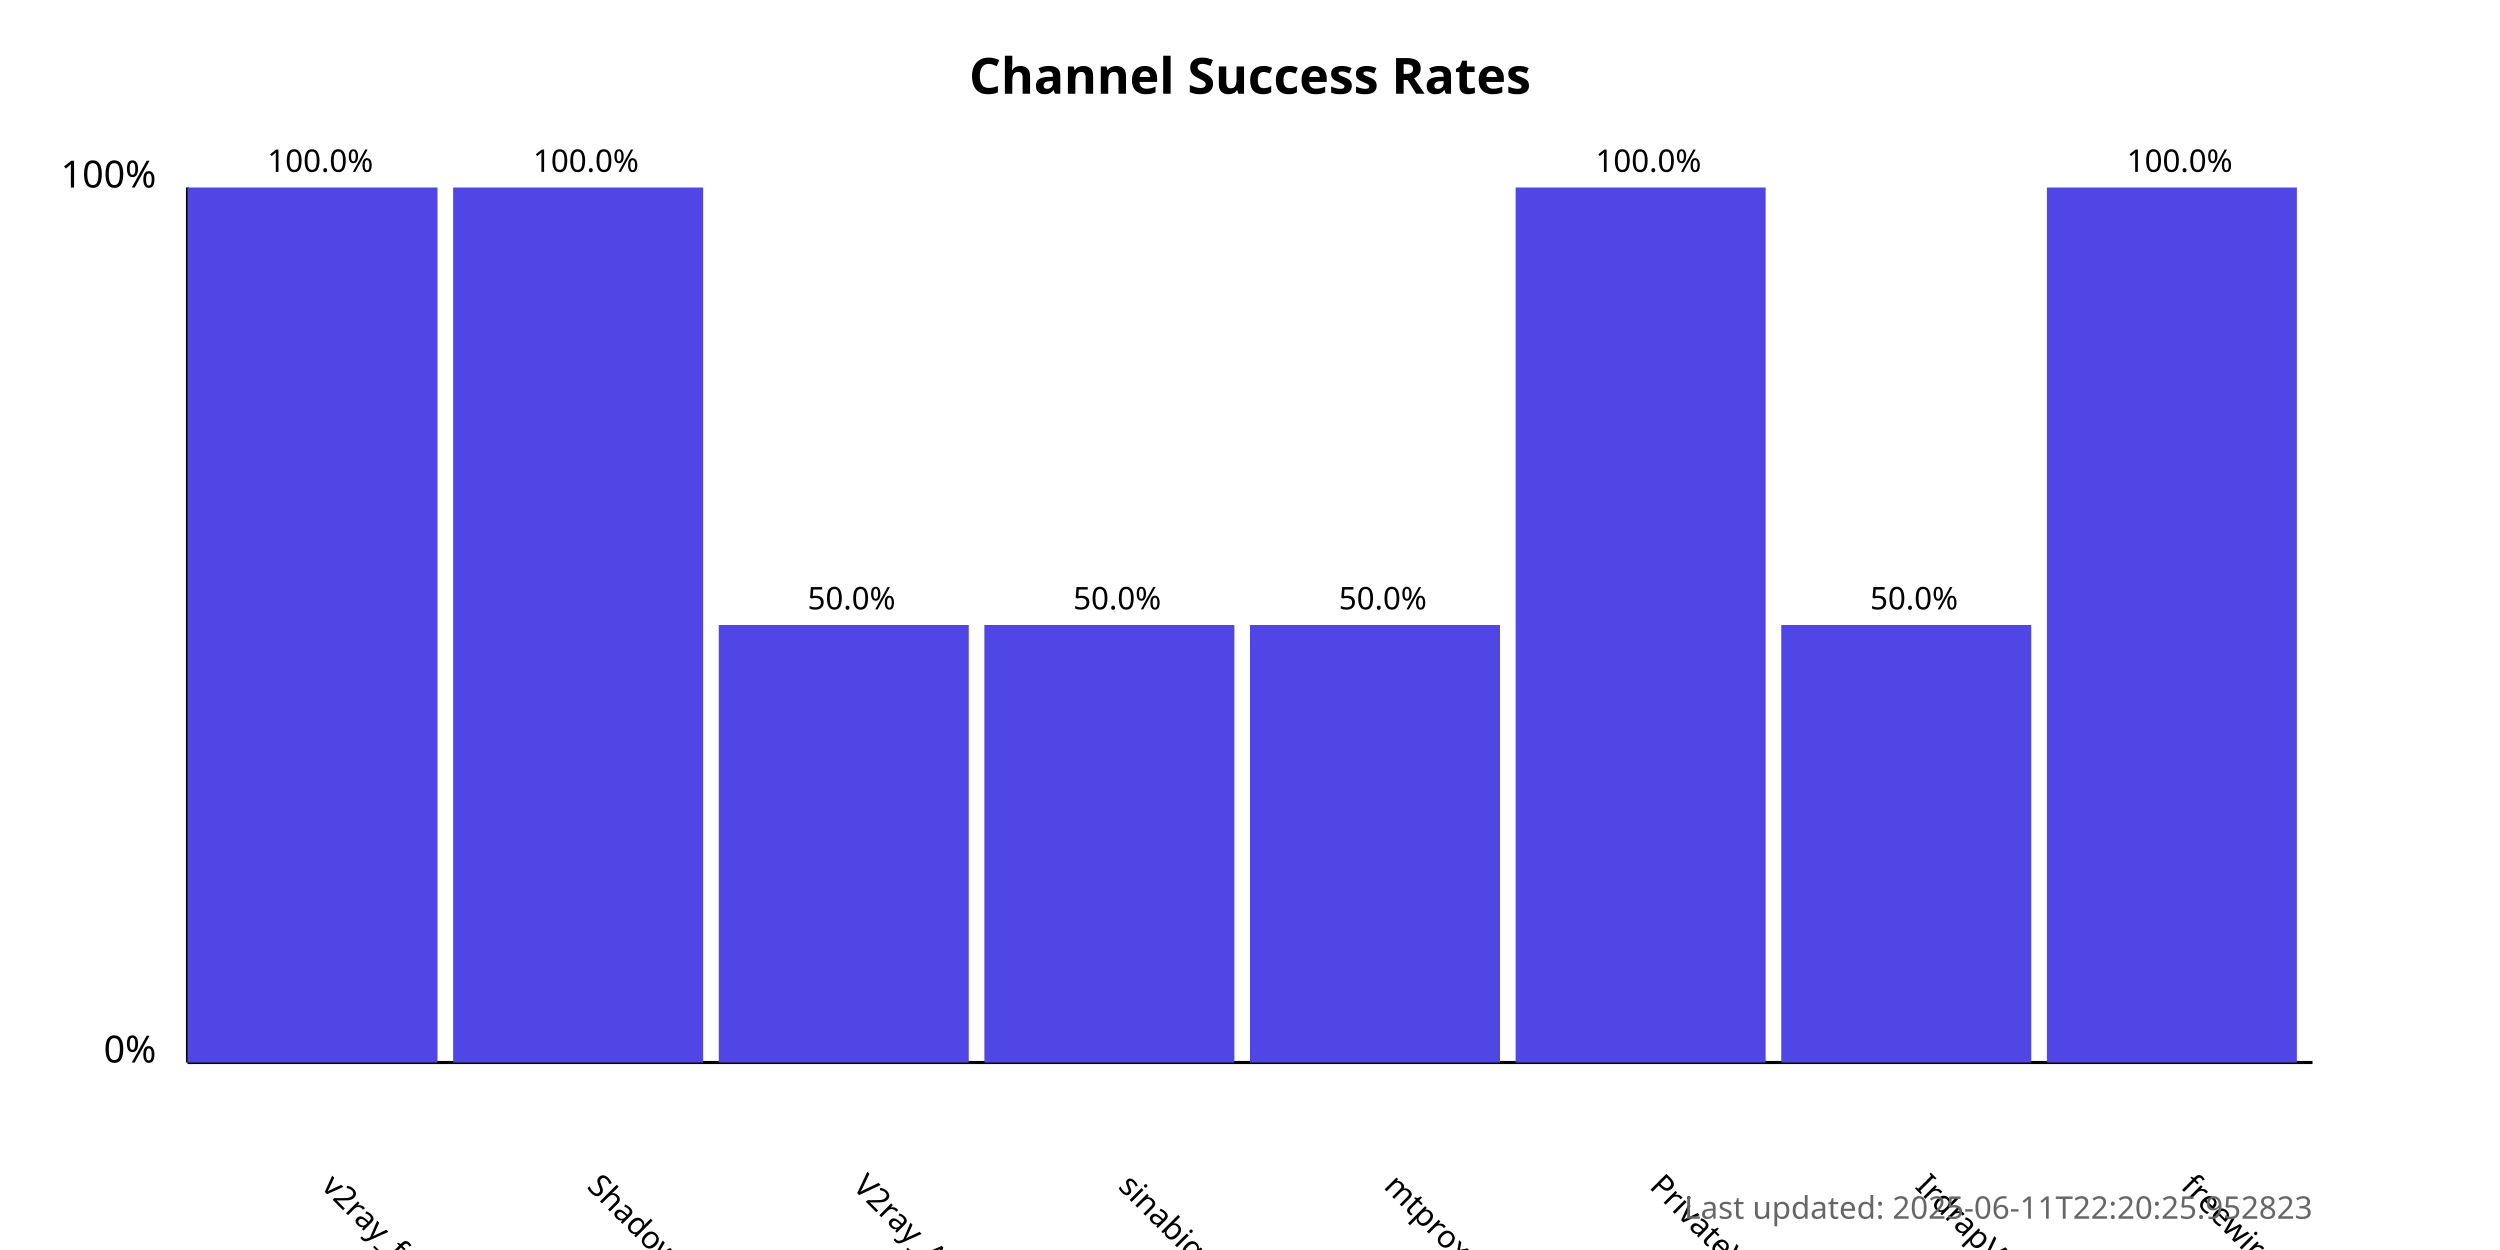
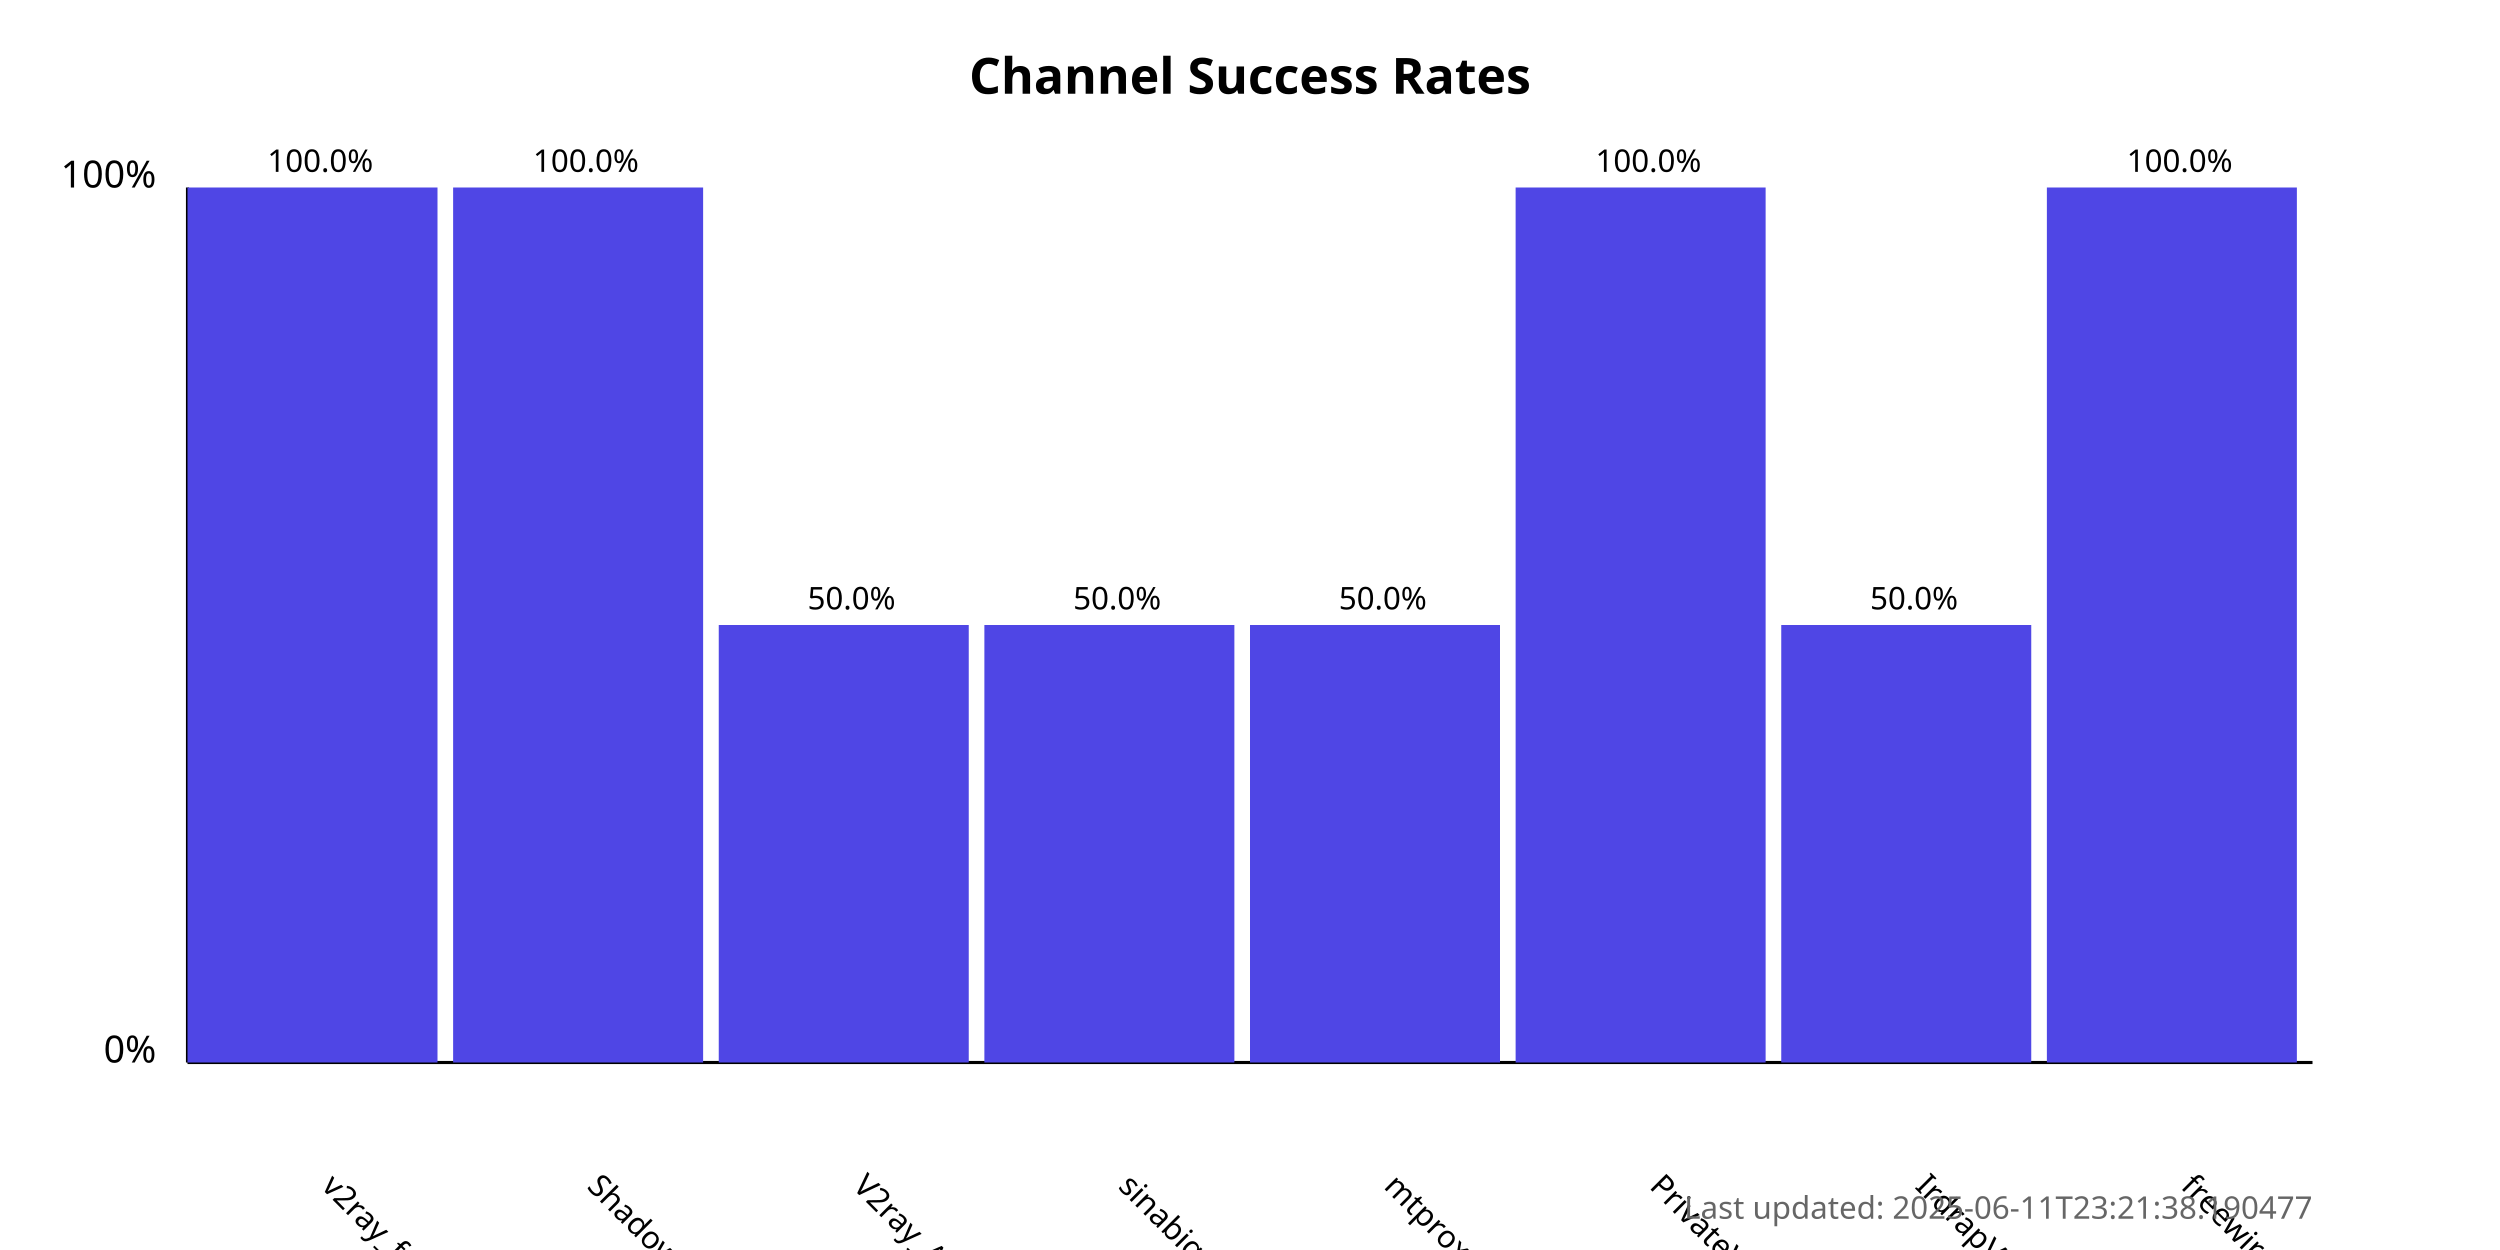
<svg xmlns="http://www.w3.org/2000/svg" width="800" height="400">
  <style>
            .chart-title { font: bold 16px sans-serif; }
            .axis-label { font: 12px sans-serif; }
            .tick-label { font: 10px sans-serif; }
            .bar { fill: #4f46e5; }
            .bar:hover { fill: #6366f1; }
            .timestamp { font: 10px sans-serif; fill: #666; }
        </style>
  <text x="400.0" y="30" text-anchor="middle" class="chart-title">
            Channel Success Rates
        </text>
  <line x1="60" y1="340" x2="60" y2="60" stroke="black" stroke-width="1" />
  <line x1="60" y1="340" x2="740" y2="340" stroke="black" stroke-width="1" />
  <text x="50" y="340" text-anchor="end" class="axis-label">0%</text>
  <text x="50" y="60" text-anchor="end" class="axis-label">100%</text>
  <g>
    <rect x="60" y="60.0" width="80.0" height="280.0" class="bar" />
    <text x="102.5" y="380" transform="rotate(45, 102.5, 380)" text-anchor="start" class="tick-label">
                v2ray_free_conf
            </text>
    <text x="102.5" y="55.0" text-anchor="middle" class="tick-label">
                100.0%
            </text>
  </g>
  <g>
    <rect x="145.0" y="60.0" width="80.0" height="280.0" class="bar" />
    <text x="187.5" y="380" transform="rotate(45, 187.5, 380)" text-anchor="start" class="tick-label">
                ShadowProxy66
            </text>
    <text x="187.5" y="55.0" text-anchor="middle" class="tick-label">
                100.0%
            </text>
  </g>
  <g>
    <rect x="230.0" y="200.0" width="80.0" height="140.0" class="bar" />
    <text x="272.5" y="380" transform="rotate(45, 272.5, 380)" text-anchor="start" class="tick-label">
                V2ray_Alpha
            </text>
    <text x="272.5" y="195.0" text-anchor="middle" class="tick-label">
                50.0%
            </text>
  </g>
  <g>
    <rect x="315.0" y="200.0" width="80.0" height="140.0" class="bar" />
    <text x="357.5" y="380" transform="rotate(45, 357.5, 380)" text-anchor="start" class="tick-label">
                sinabigo
            </text>
    <text x="357.5" y="195.0" text-anchor="middle" class="tick-label">
                50.0%
            </text>
  </g>
  <g>
    <rect x="400.0" y="200.0" width="80.0" height="140.0" class="bar" />
    <text x="442.5" y="380" transform="rotate(45, 442.5, 380)" text-anchor="start" class="tick-label">
                mtproxy_lists
            </text>
    <text x="442.5" y="195.0" text-anchor="middle" class="tick-label">
                50.0%
            </text>
  </g>
  <g>
    <rect x="485.0" y="60.0" width="80.0" height="280.0" class="bar" />
    <text x="527.5" y="380" transform="rotate(45, 527.5, 380)" text-anchor="start" class="tick-label">
                PrivateVPNs
            </text>
    <text x="527.5" y="55.0" text-anchor="middle" class="tick-label">
                100.0%
            </text>
  </g>
  <g>
    <rect x="570.0" y="200.0" width="80.0" height="140.0" class="bar" />
    <text x="612.5" y="380" transform="rotate(45, 612.5, 380)" text-anchor="start" class="tick-label">
                IrdrapVPNnews
            </text>
    <text x="612.5" y="195.0" text-anchor="middle" class="tick-label">
                50.0%
            </text>
  </g>
  <g>
    <rect x="655.0" y="60.0" width="80.0" height="280.0" class="bar" />
    <text x="697.5" y="380" transform="rotate(45, 697.5, 380)" text-anchor="start" class="tick-label">
                freewireguard
            </text>
    <text x="697.5" y="55.0" text-anchor="middle" class="tick-label">
                100.0%
            </text>
  </g>
  <text x="740" y="390" text-anchor="end" class="timestamp">
-             Last updated: 2025-06-11T22:20:25.952823
+             Last updated: 2025-06-11T23:21:38.190477
        </text>
</svg>
